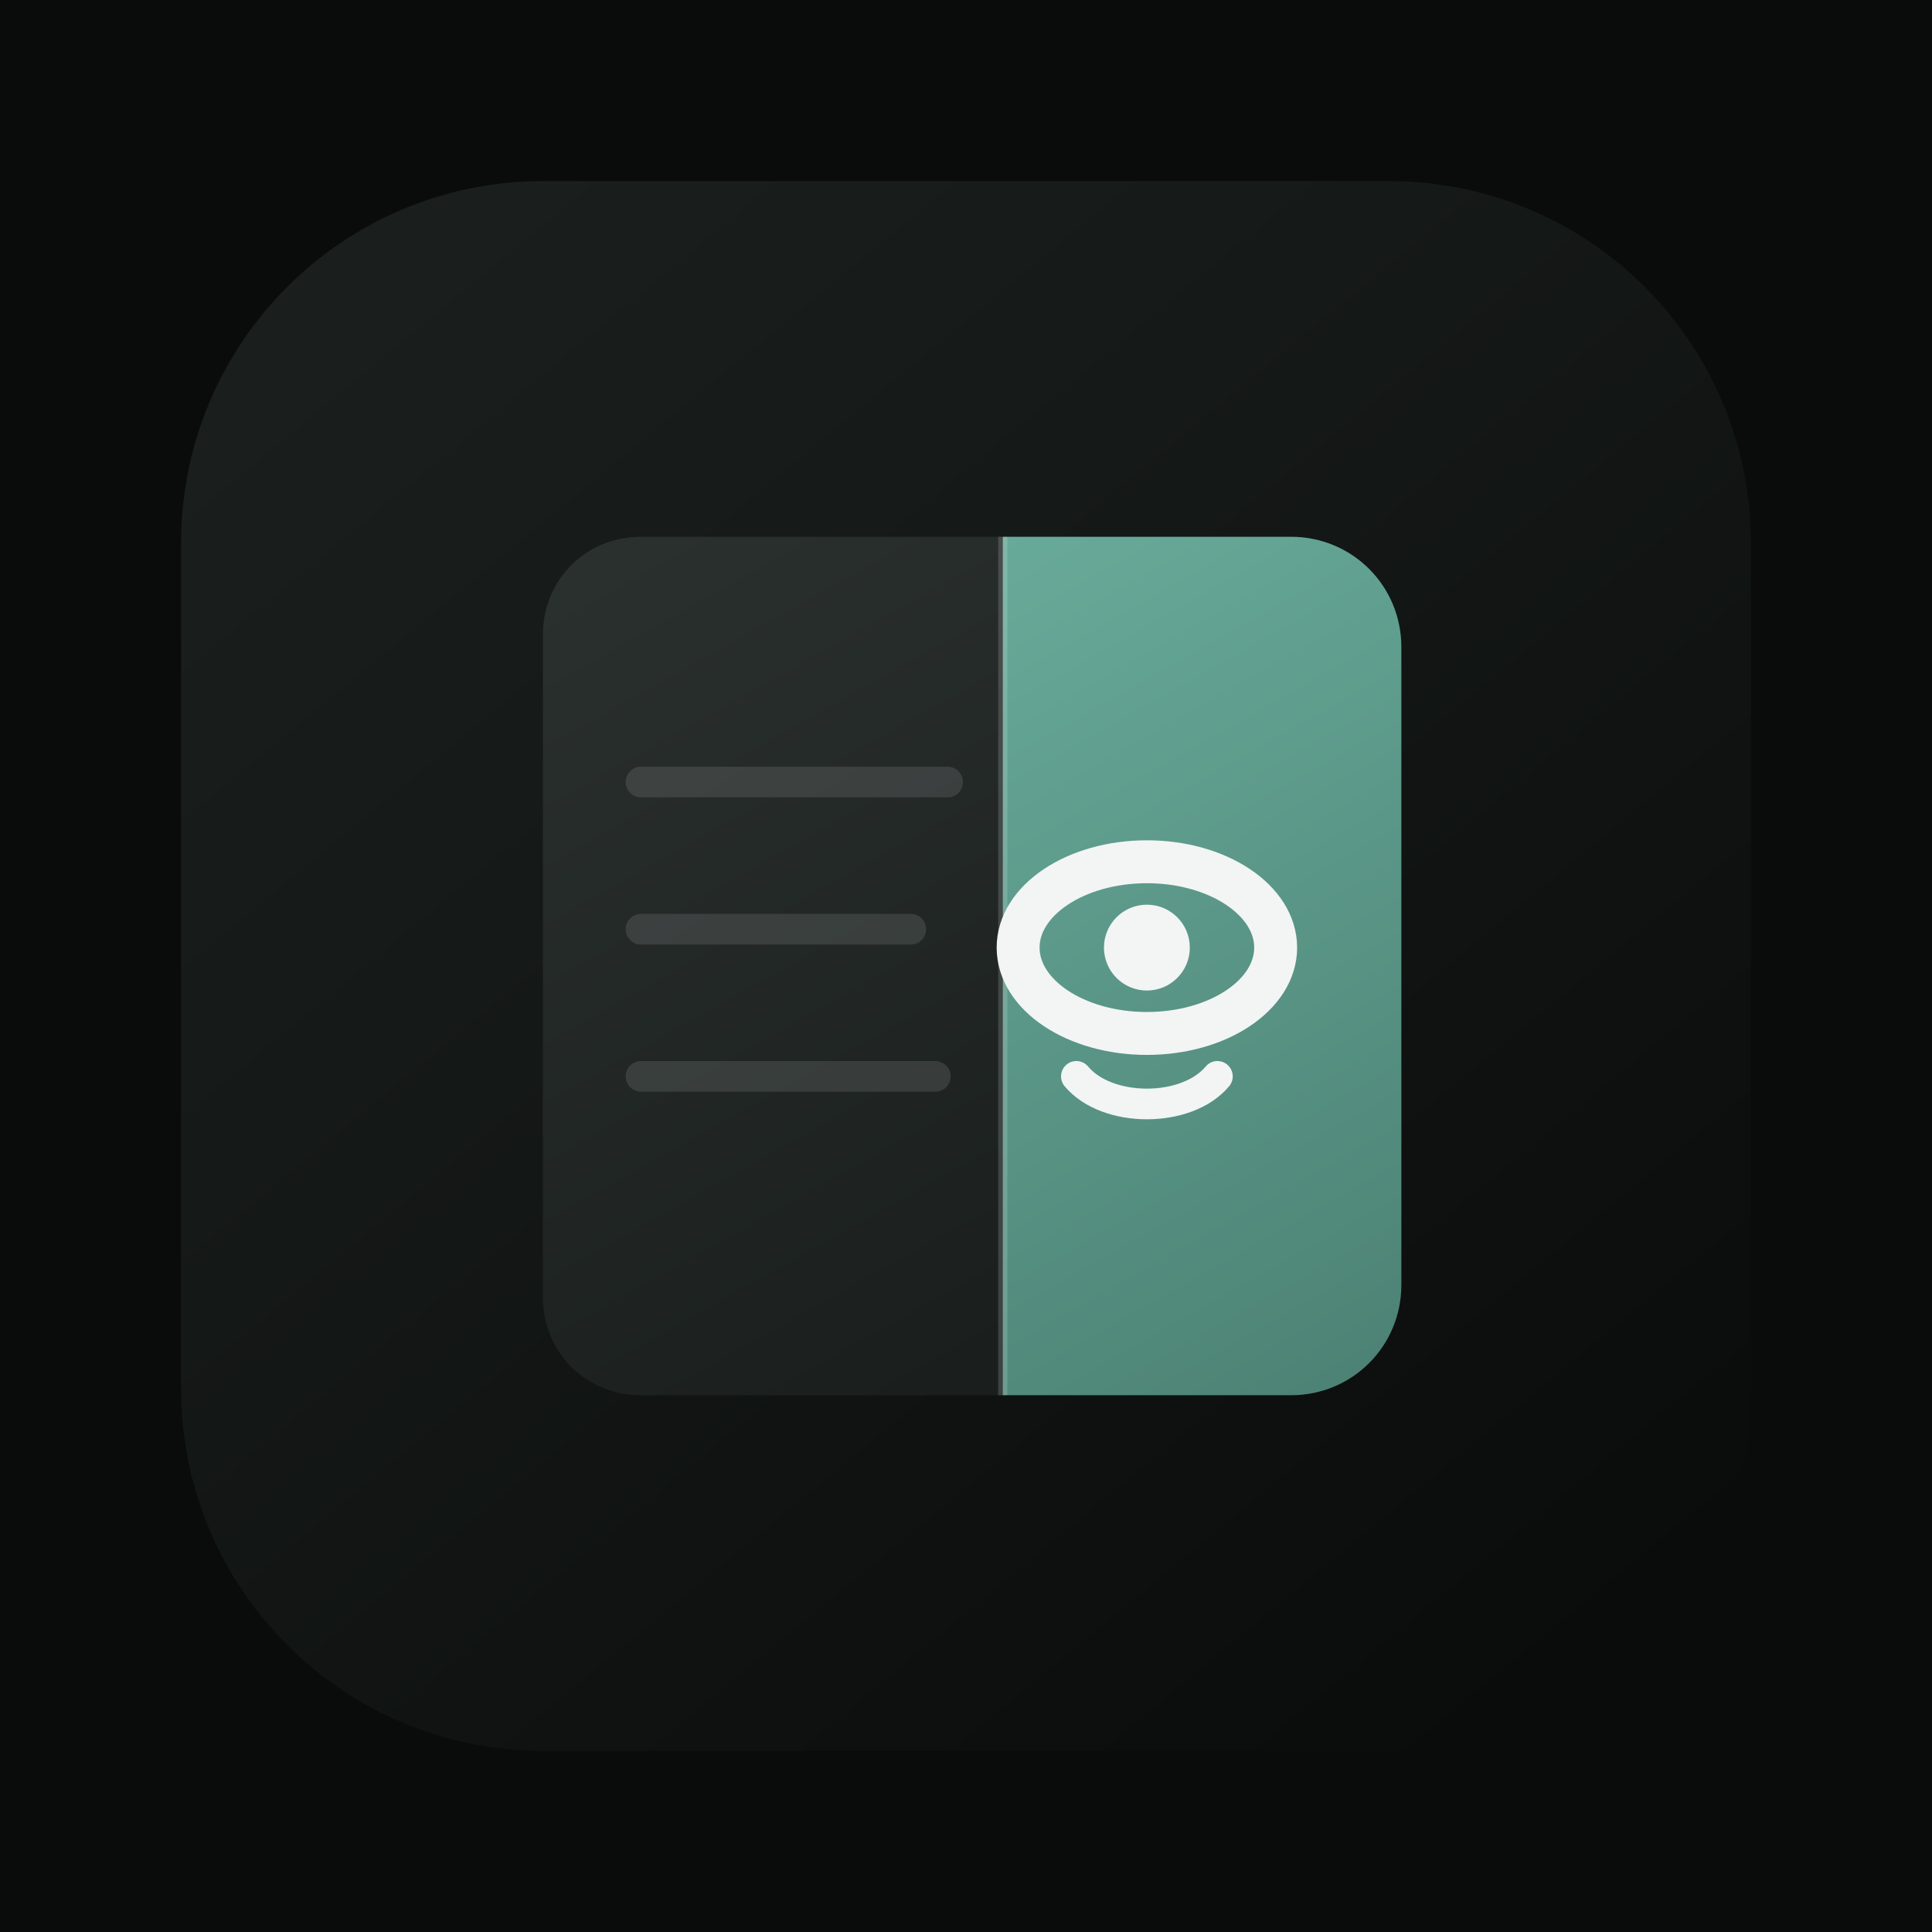
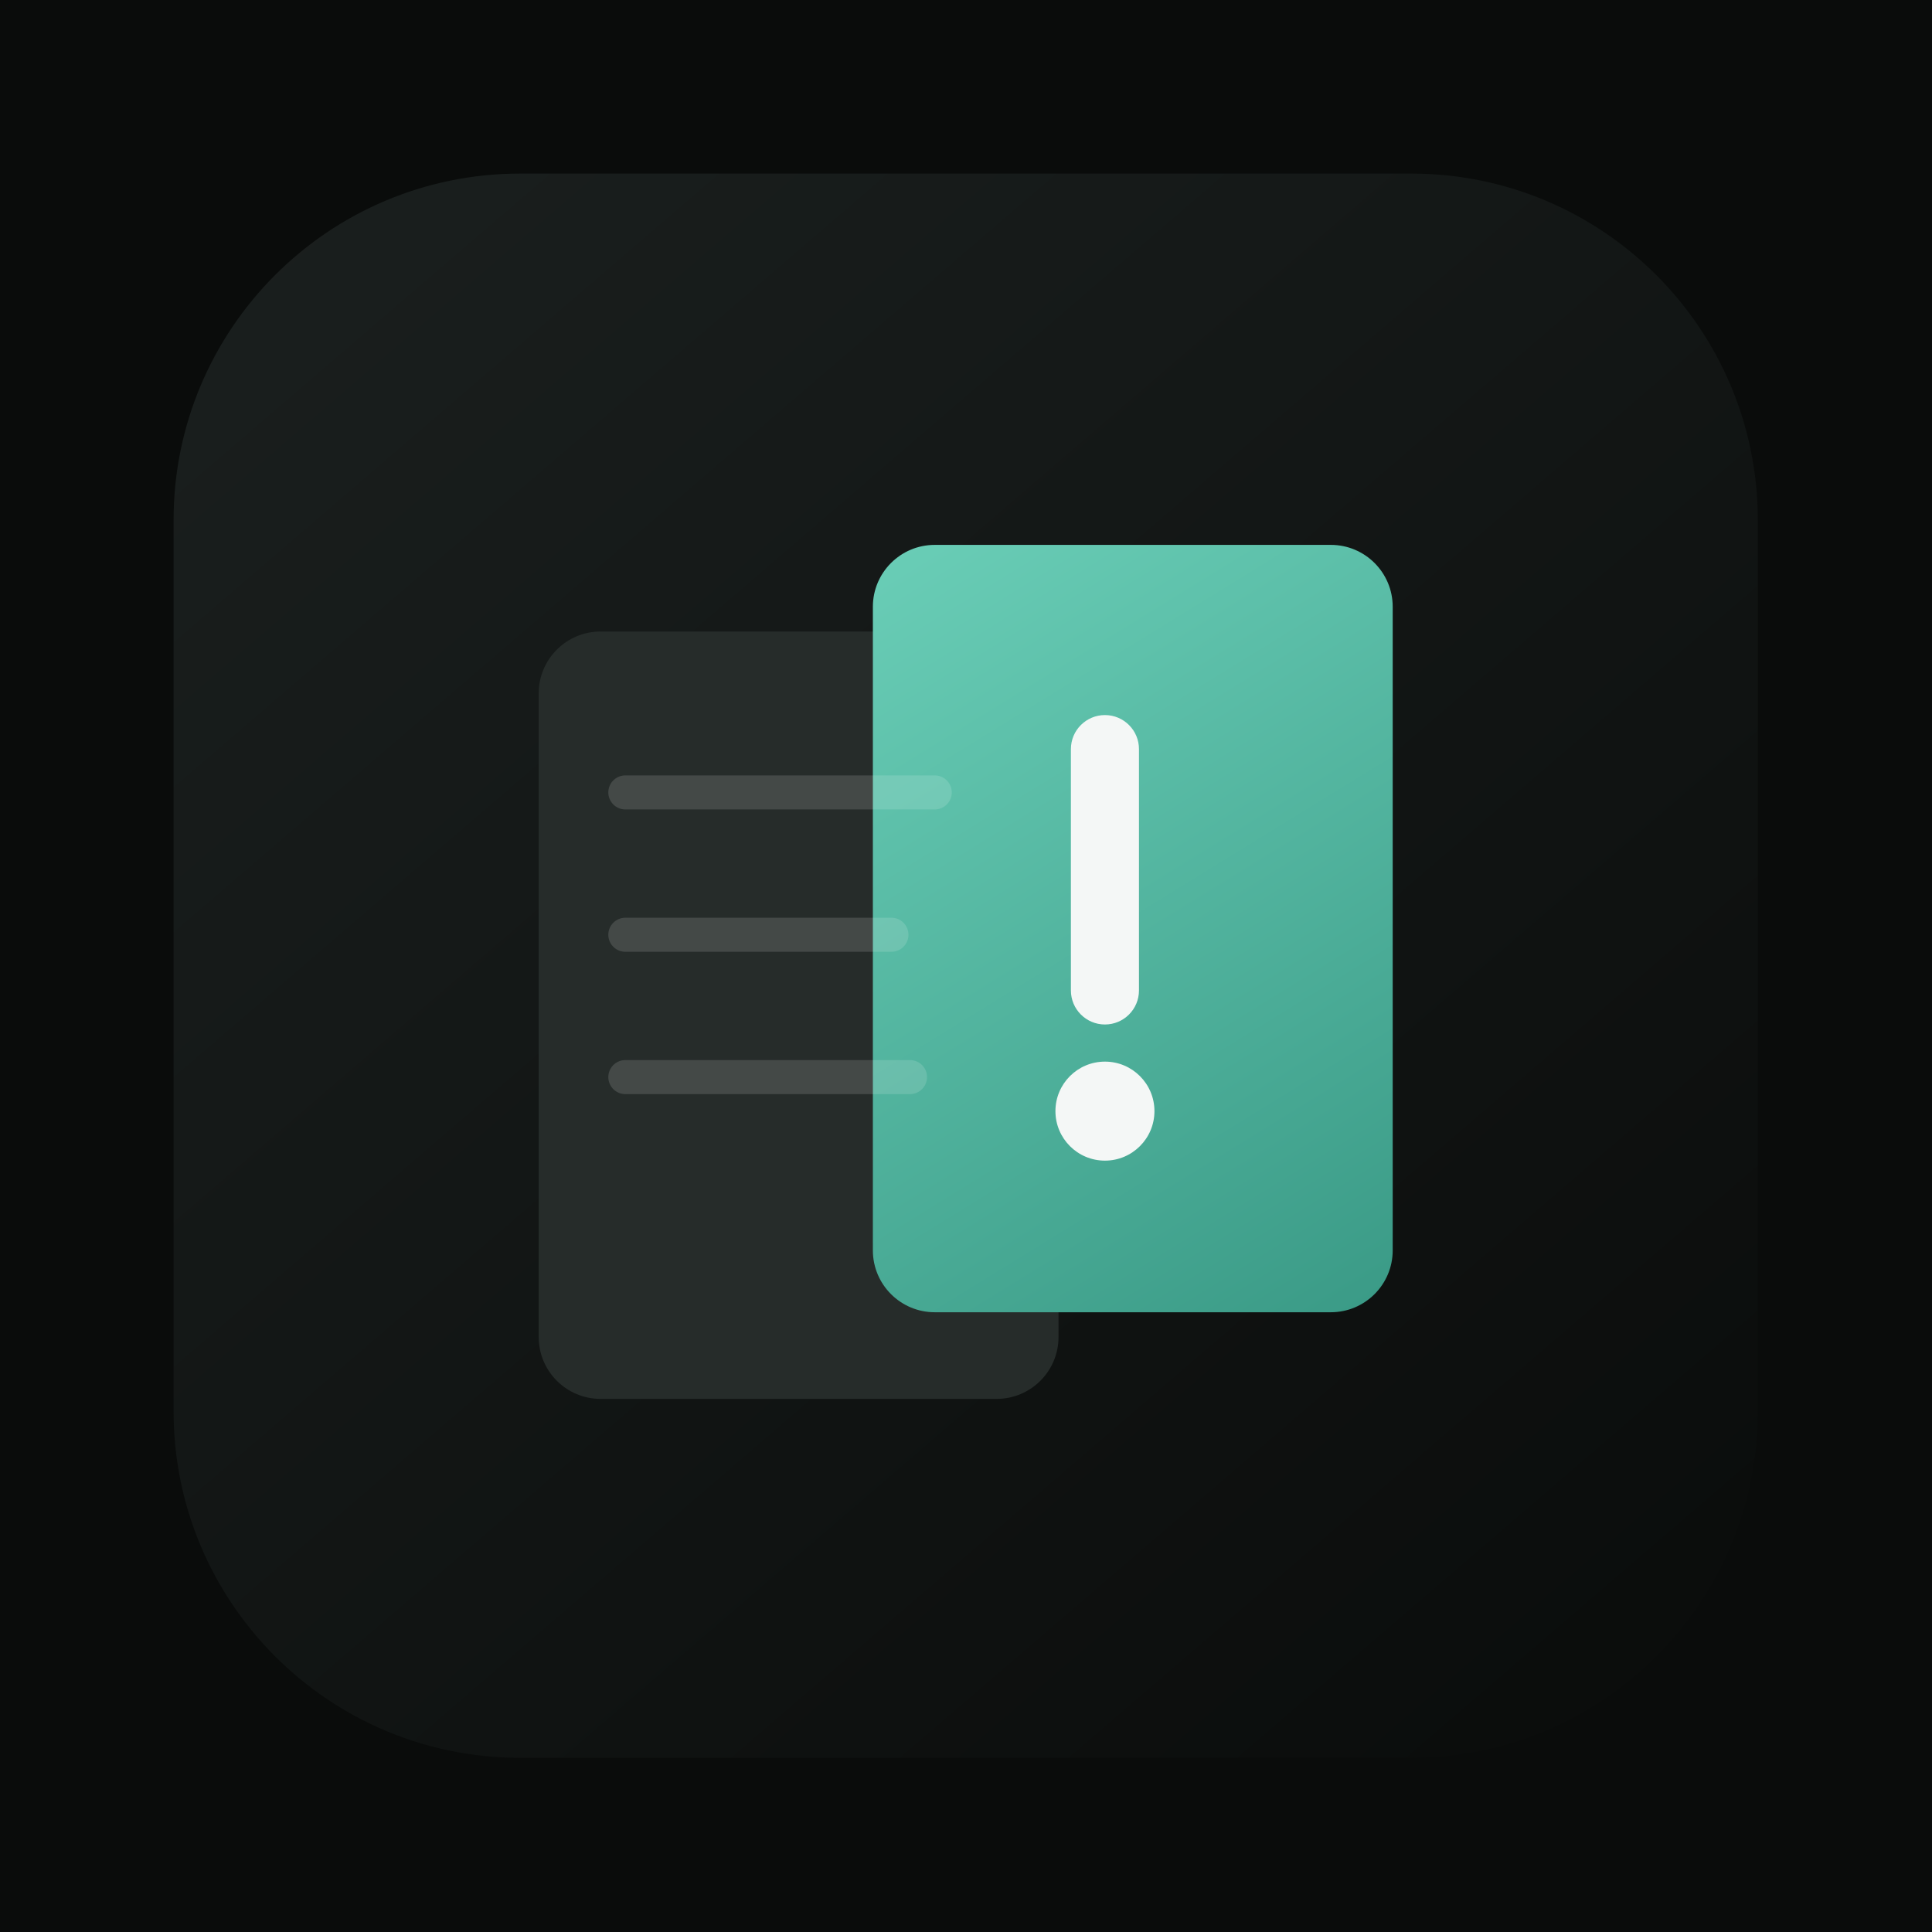
<svg xmlns="http://www.w3.org/2000/svg" viewBox="0 0 512 512" fill="none">
  <defs>
-     <linearGradient id="tile" x1="70" y1="30" x2="450" y2="490" gradientUnits="userSpaceOnUse">
+     <linearGradient id="bg" x1="40" y1="0" x2="480" y2="512" gradientUnits="userSpaceOnUse">
      <stop stop-color="#1A1F1E" />
      <stop offset="1" stop-color="#0A0C0B" />
    </linearGradient>
-     <linearGradient id="teal" x1="250" y1="100" x2="420" y2="400" gradientUnits="userSpaceOnUse">
-       <stop stop-color="#6AAD9C" />
-       <stop offset="1" stop-color="#4A7F72" />
-     </linearGradient>
-     <linearGradient id="page" x1="130" y1="130" x2="270" y2="380" gradientUnits="userSpaceOnUse">
-       <stop stop-color="#2A302E" />
-       <stop offset="1" stop-color="#1A1F1E" />
+     <linearGradient id="teal" x1="230" y1="110" x2="390" y2="370" gradientUnits="userSpaceOnUse">
+       <stop stop-color="#6BCFB8" />
+       <stop offset="1" stop-color="#3A9A86" />
    </linearGradient>
  </defs>
  <rect width="512" height="512" fill="#0A0C0B" />
-   <g transform="translate(48 48) scale(0.8125)">
-     <rect width="512" height="512" rx="118" fill="url(#tile)" />
-     <path d="M118 148c0-18 14-32 32-32h118v280H150c-18 0-32-14-32-32V148z" fill="url(#page)" />
-     <path d="M150 196h100M150 244h88M150 292h96" stroke="rgba(255,255,255,0.11)" stroke-width="10" stroke-linecap="round" />
-     <path d="M268 116h94c20 0 36 16 36 36v208c0 20-16 36-36 36h-94V116z" fill="url(#teal)" />
-     <path d="M268 116v280" stroke="rgba(255,255,255,0.16)" stroke-width="3" />
-     <ellipse cx="315" cy="250" rx="42" ry="28" fill="none" stroke="#F2F5F4" stroke-width="14" />
-     <circle cx="315" cy="250" r="14" fill="#F2F5F4" />
-     <path d="M292 292c10 12 36 12 46 0" stroke="#F2F5F4" stroke-width="10" stroke-linecap="round" fill="none" />
+   <g transform="translate(46 46) scale(0.82)">
+     <rect width="512" height="512" rx="112" fill="url(#bg)" />
+     <rect x="118" y="148" width="168" height="248" rx="20" fill="#262C2A" />
+     <rect x="226" y="120" width="168" height="248" rx="20" fill="url(#teal)" />
+     <path d="M146 200h100M146 246h86M146 292h92" stroke="rgba(255,255,255,0.14)" stroke-width="11" stroke-linecap="round" />
+     <rect x="290" y="175" width="22" height="100" rx="11" fill="#F4F7F6" />
+     <circle cx="301" cy="303" r="16" fill="#F4F7F6" />
  </g>
</svg>
